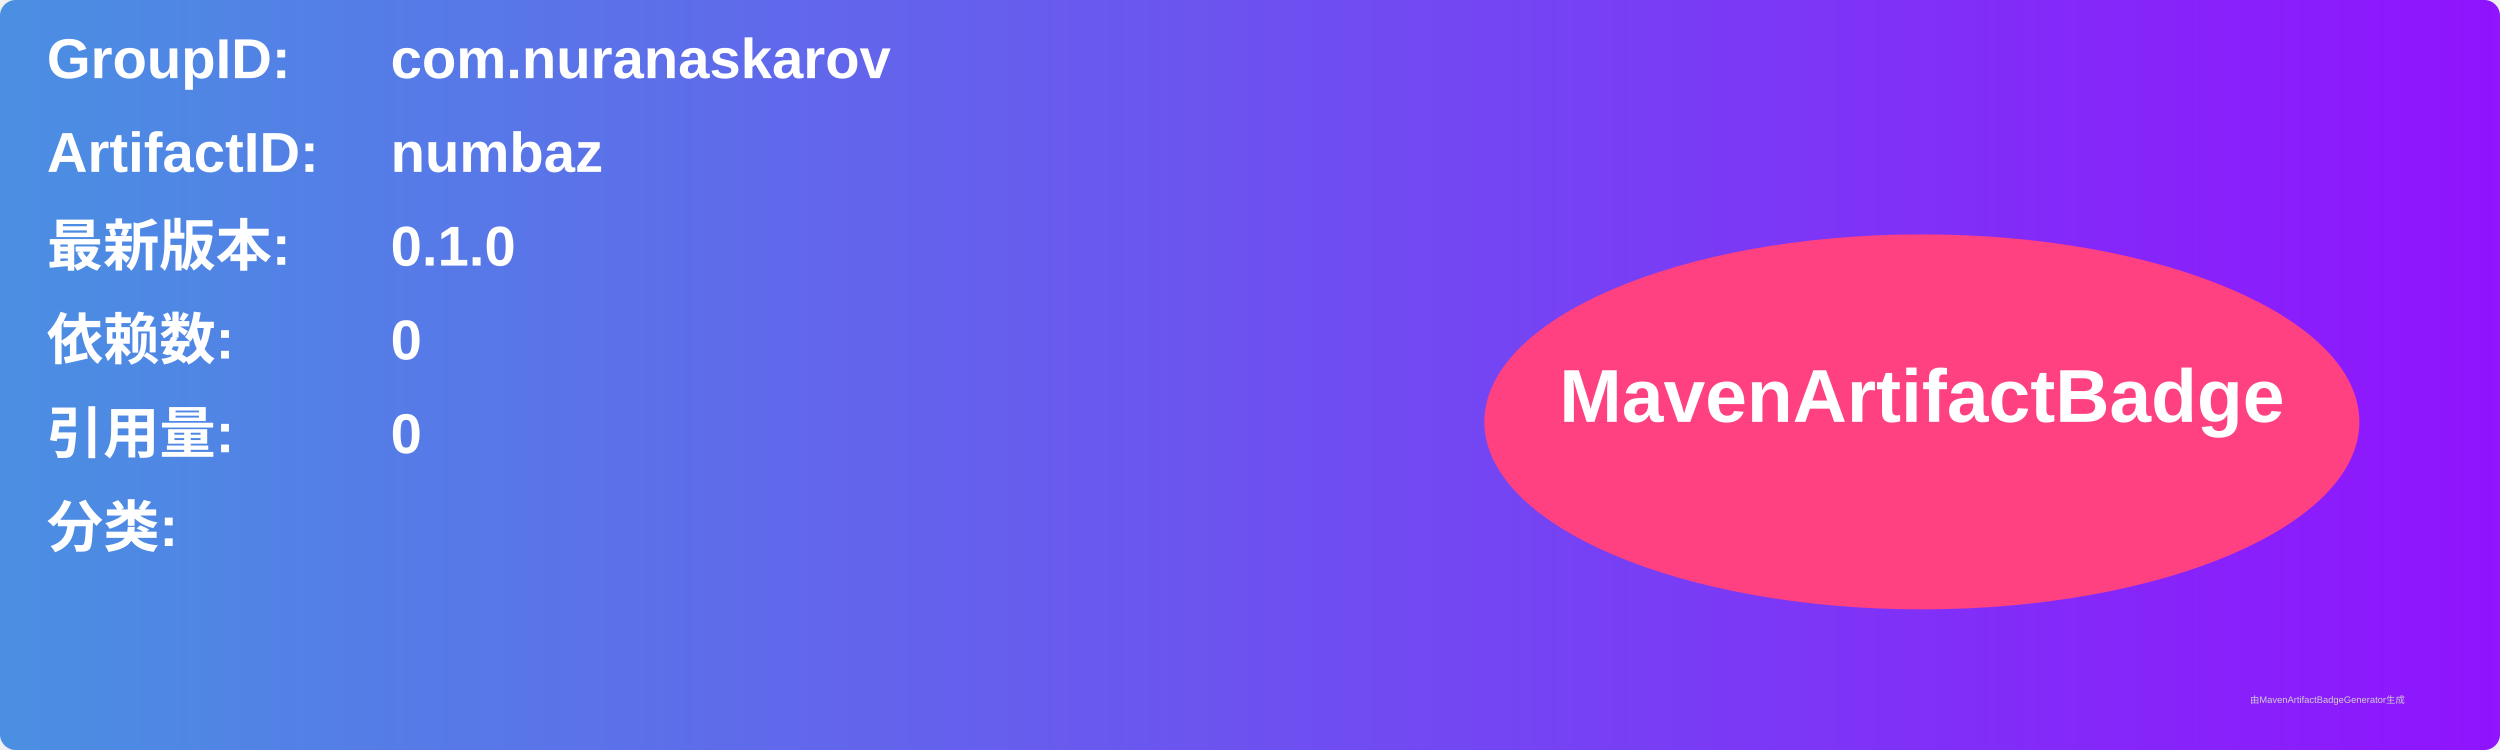
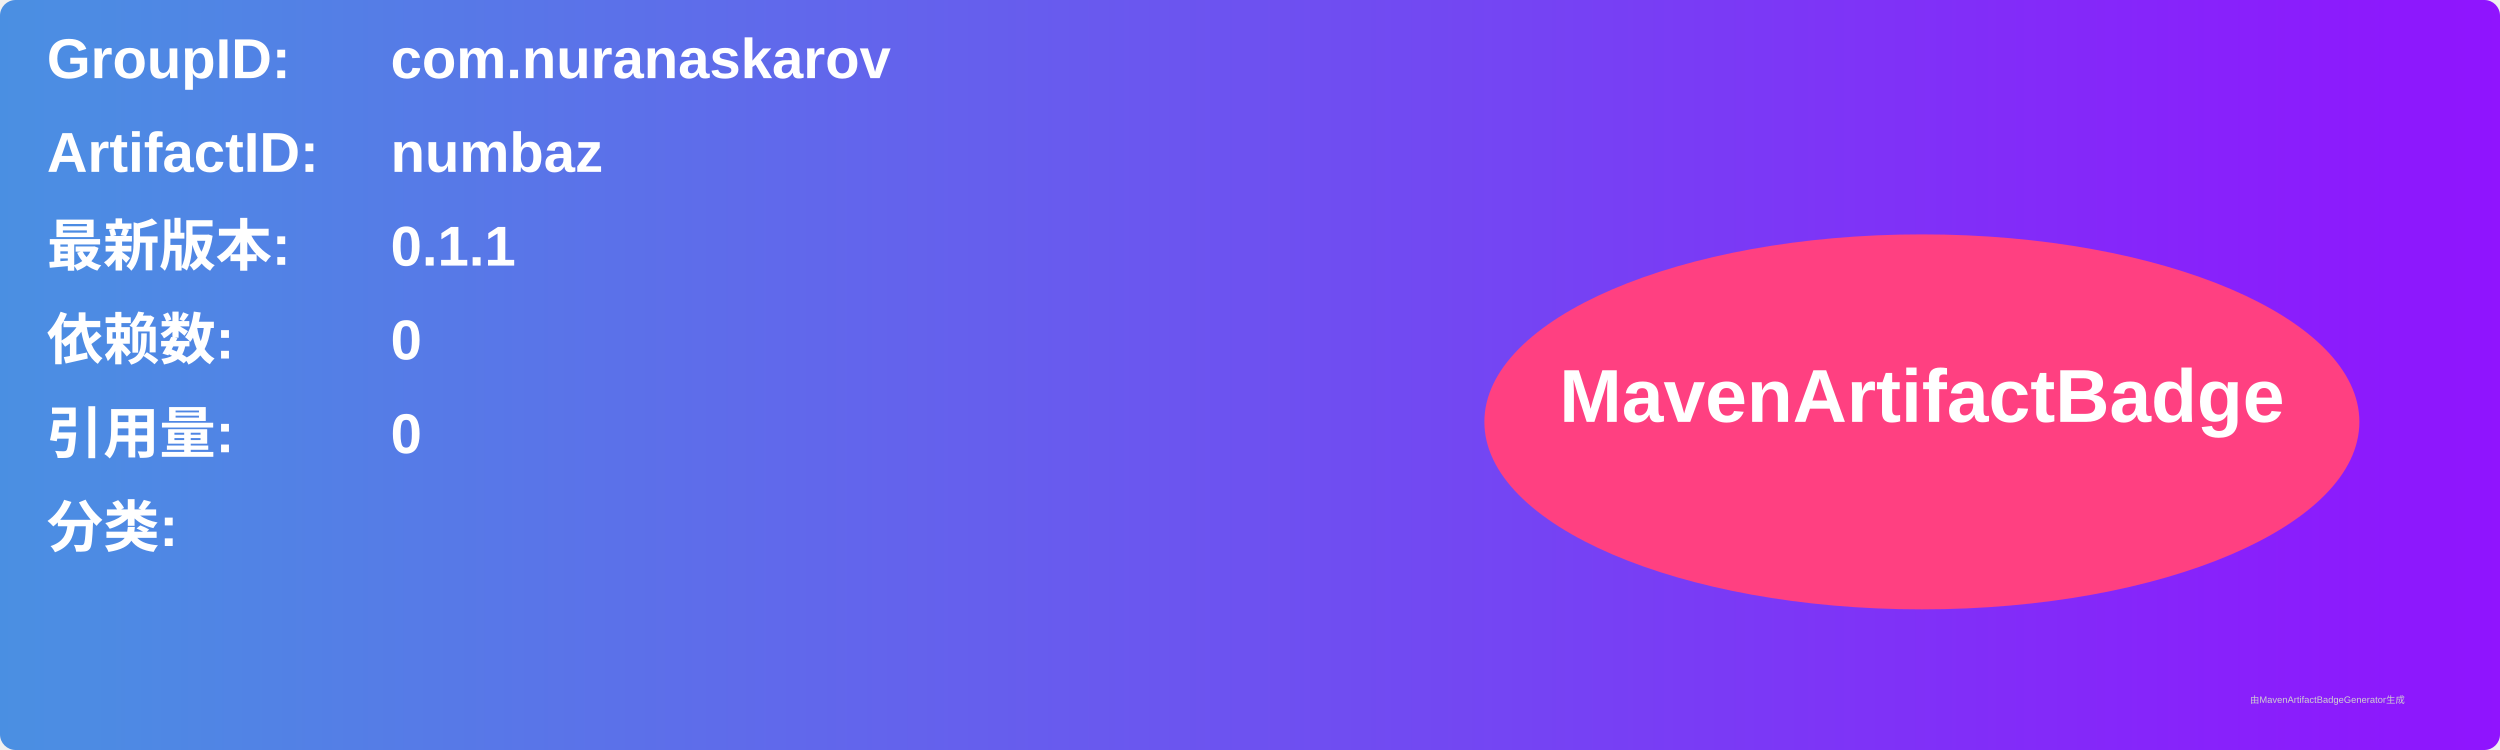
<svg xmlns="http://www.w3.org/2000/svg" width="800" height="240" viewBox="0 0 800 240">
  <linearGradient id="grad" x1="0%" y1="0%" x2="100%" y2="0%">
    <stop offset="0%" stop-color="#4a90e2" />
    <stop offset="100%" stop-color="#9013fe" />
  </linearGradient>
  <rect width="100%" height="100%" rx="5" ry="5" fill="url(#grad)" />
  <g transform="translate(15, 15)">
    <text x="0" y="10" font-family="Arial" font-size="18" fill="white" font-weight="bold" width="260">GroupID:</text>
    <text x="110" y="10" font-family="Arial" font-size="18" fill="white" font-weight="bold" width="460">com.nuranaskarov</text>
    <text x="0" y="40" font-family="Arial" font-size="18" fill="white" font-weight="bold" width="260">ArtifactID:</text>
    <text x="110" y="40" font-family="Arial" font-size="18" fill="white" font-weight="bold" width="460">numbaz</text>
    <text x="0" y="70" font-family="Arial" font-size="18" fill="white" font-weight="bold">最新版本:</text>
    <text x="110" y="70" font-family="Arial" font-size="18" fill="white" font-weight="bold">
-       <tspan font-weight="bold">0.1.0</tspan>
+       <tspan font-weight="bold">0.1.1</tspan>
    </text>
    <text x="0" y="100" font-family="Arial" font-size="18" fill="white" font-weight="bold">依赖数: </text>
    <text x="110" y="100" font-family="Arial" font-size="18" fill="white">
      <tspan font-weight="bold">0</tspan>
    </text>
    <text x="0" y="130" font-family="Arial" font-size="18" fill="white" font-weight="bold">引用量: </text>
    <text x="110" y="130" font-family="Arial" font-size="18" fill="white">
      <tspan font-weight="bold">0</tspan>
    </text>
    <text x="0" y="160" font-family="Arial" font-size="18" fill="white" font-weight="bold">分类:</text>
    <text x="10" y="190" font-family="Arial" font-size="10" fill="white">
      <tspan font-weight="bold" />
    </text>
    <ellipse cx="600" cy="120" rx="140" ry="60" fill="#ff4081" />
    <text x="600" y="120" text-anchor="middle" font-family="Arial" font-size="24" fill="white" font-weight="bold">MavenArtifactBadge</text>
  </g>
  <text x="720" y="225" font-family="Arial" font-size="3" fill="#d0d0d0">由MavenArtifactBadgeGenerator生成</text>
</svg>
